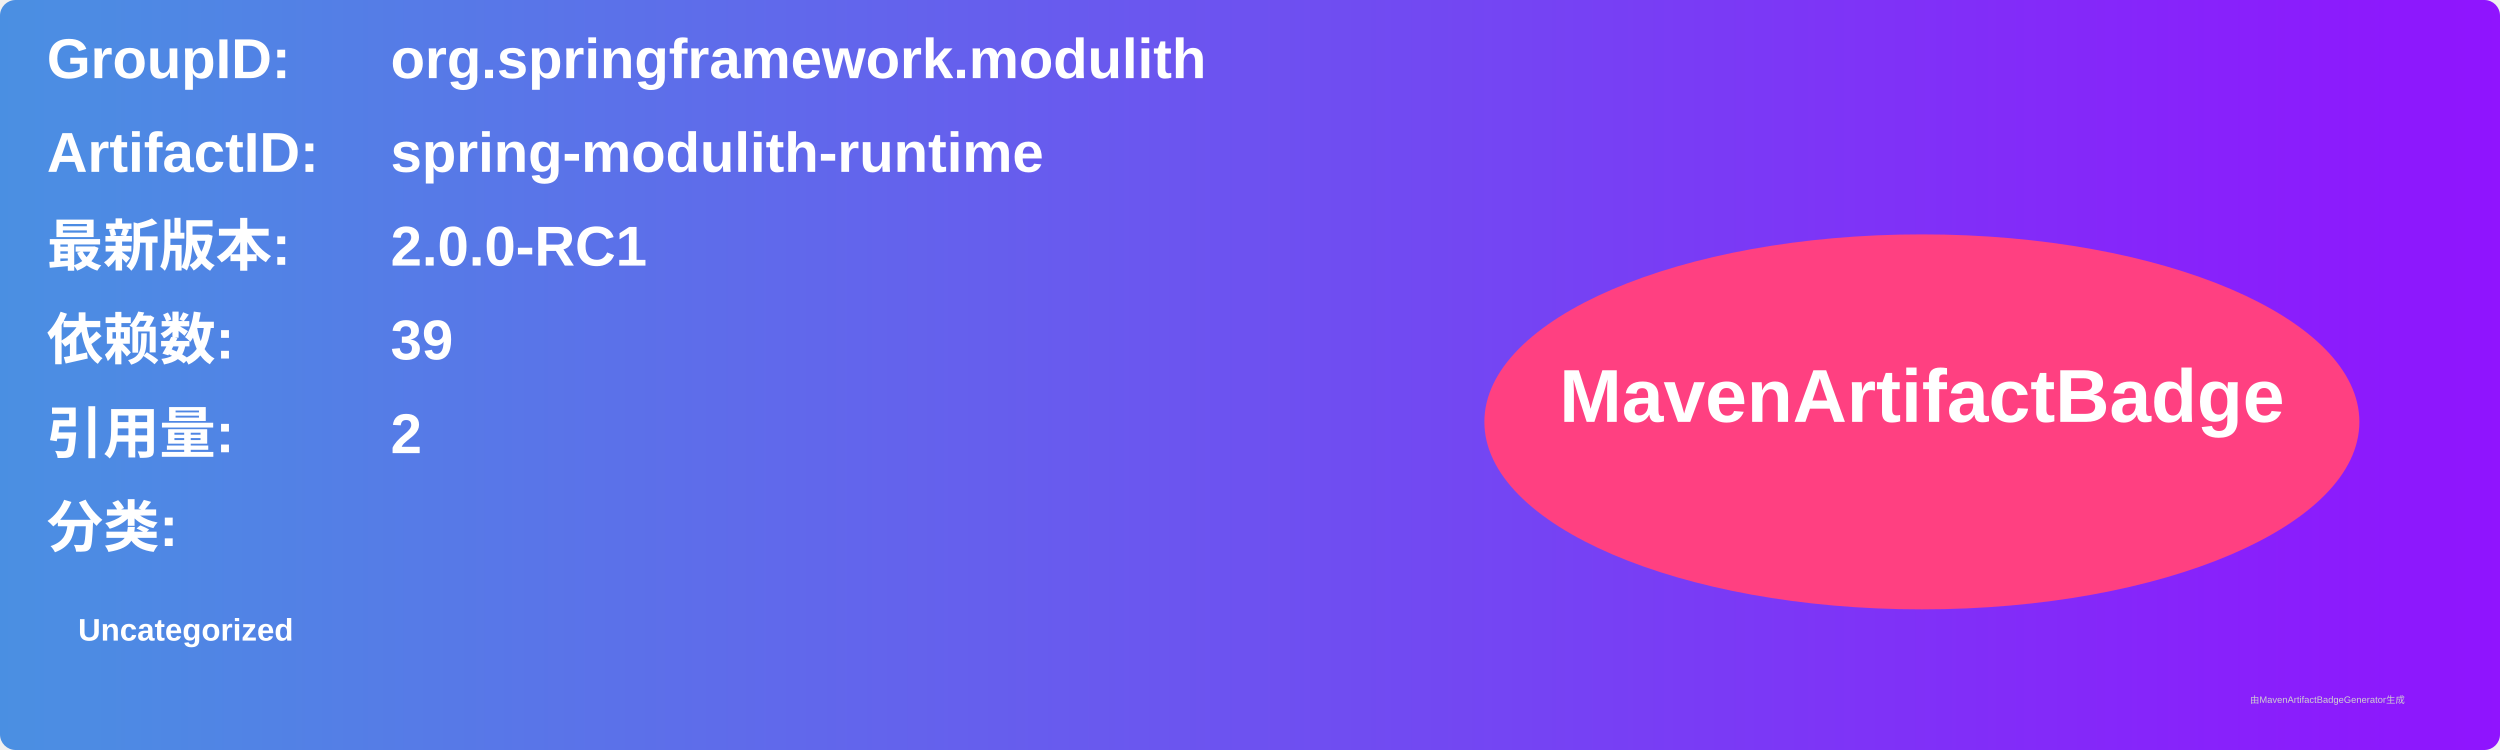
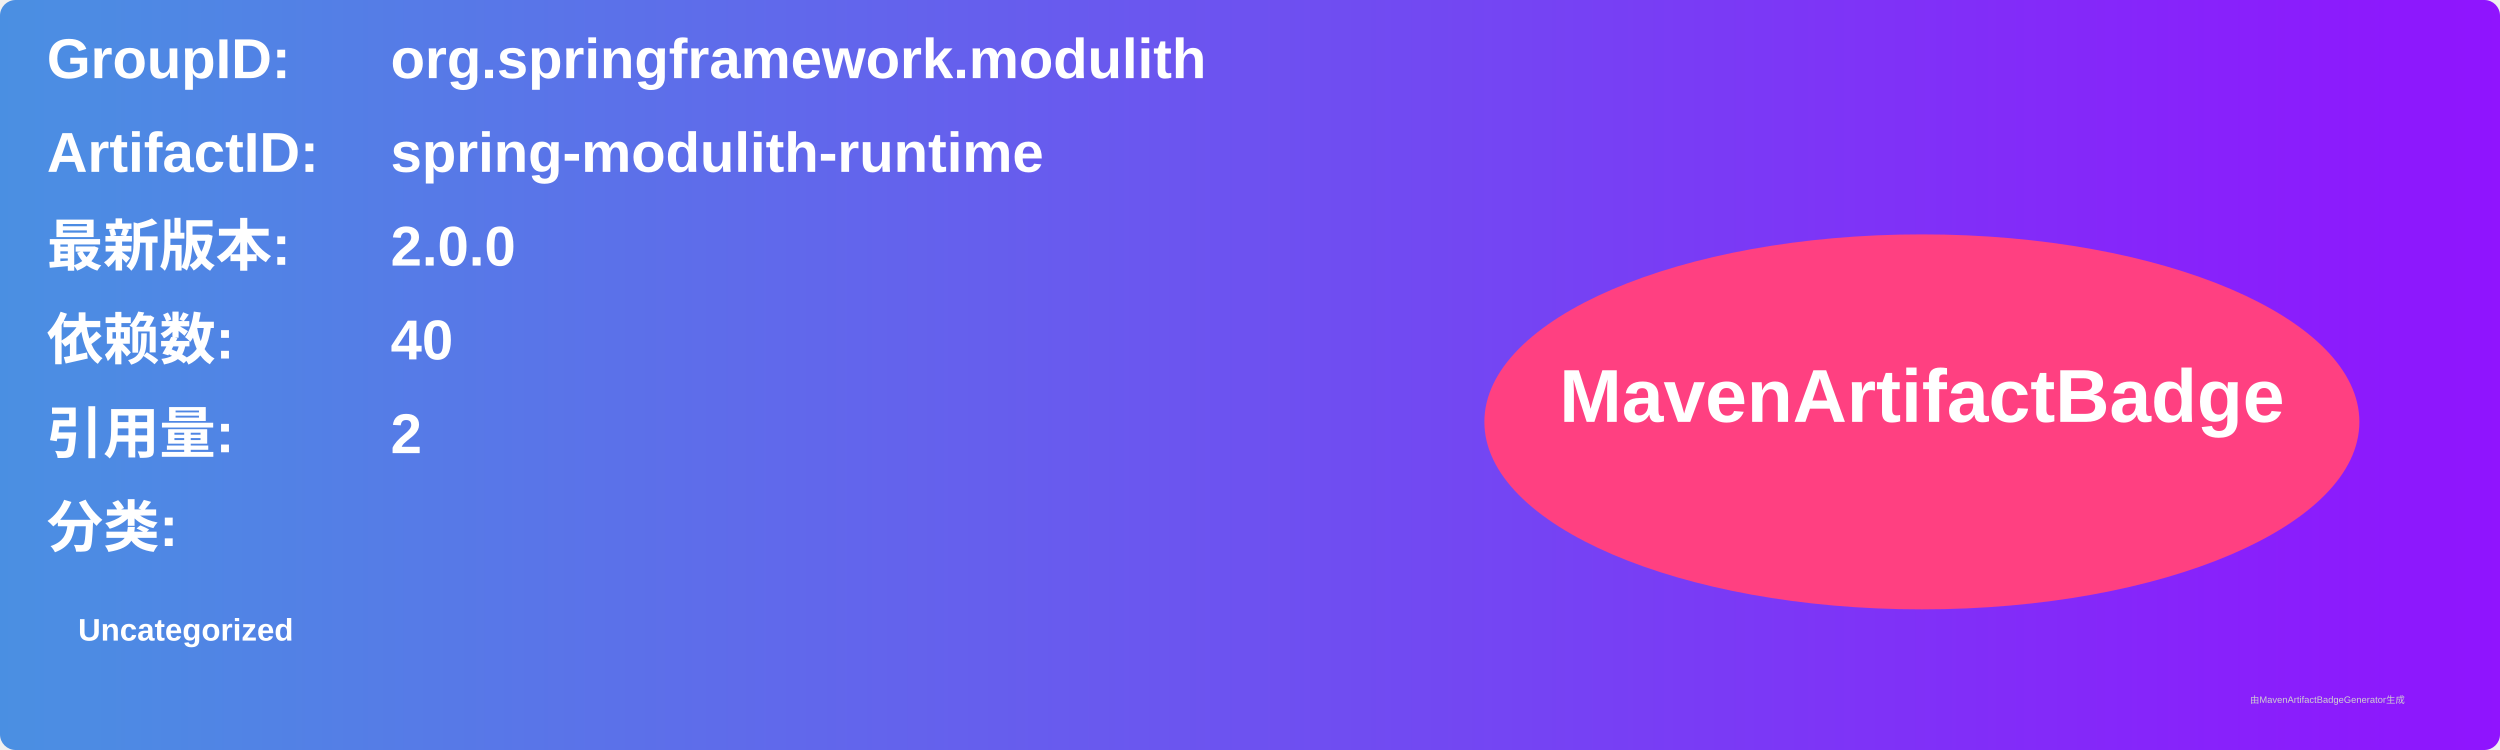
<svg xmlns="http://www.w3.org/2000/svg" width="800" height="240" viewBox="0 0 800 240">
  <linearGradient id="grad" x1="0%" y1="0%" x2="100%" y2="0%">
    <stop offset="0%" stop-color="#4a90e2" />
    <stop offset="100%" stop-color="#9013fe" />
  </linearGradient>
  <rect width="100%" height="100%" rx="5" ry="5" fill="url(#grad)" />
  <g transform="translate(15, 15)">
    <text x="0" y="10" font-family="Arial" font-size="18" fill="white" font-weight="bold" width="260">GroupID:</text>
    <text x="110" y="10" font-family="Arial" font-size="18" fill="white" font-weight="bold" width="460">org.springframework.modulith</text>
    <text x="0" y="40" font-family="Arial" font-size="18" fill="white" font-weight="bold" width="260">ArtifactID:</text>
    <text x="110" y="40" font-family="Arial" font-size="18" fill="white" font-weight="bold" width="460">spring-modulith-runtime</text>
    <text x="0" y="70" font-family="Arial" font-size="18" fill="white" font-weight="bold">最新版本:</text>
    <text x="110" y="70" font-family="Arial" font-size="18" fill="white" font-weight="bold">
-       <tspan font-weight="bold">2.0.0-RC1</tspan>
+       <tspan font-weight="bold">2.0.0</tspan>
    </text>
    <text x="0" y="100" font-family="Arial" font-size="18" fill="white" font-weight="bold">依赖数: </text>
    <text x="110" y="100" font-family="Arial" font-size="18" fill="white">
-       <tspan font-weight="bold">39</tspan>
+       <tspan font-weight="bold">40</tspan>
    </text>
    <text x="0" y="130" font-family="Arial" font-size="18" fill="white" font-weight="bold">引用量: </text>
    <text x="110" y="130" font-family="Arial" font-size="18" fill="white">
      <tspan font-weight="bold">2</tspan>
    </text>
    <text x="0" y="160" font-family="Arial" font-size="18" fill="white" font-weight="bold">分类:</text>
    <text x="10" y="190" font-family="Arial" font-size="10" fill="white">
      <tspan font-weight="bold">Uncategorized</tspan>
    </text>
    <ellipse cx="600" cy="120" rx="140" ry="60" fill="#ff4081" />
    <text x="600" y="120" text-anchor="middle" font-family="Arial" font-size="24" fill="white" font-weight="bold">MavenArtifactBadge</text>
  </g>
  <text x="720" y="225" font-family="Arial" font-size="3" fill="#d0d0d0">由MavenArtifactBadgeGenerator生成</text>
</svg>
